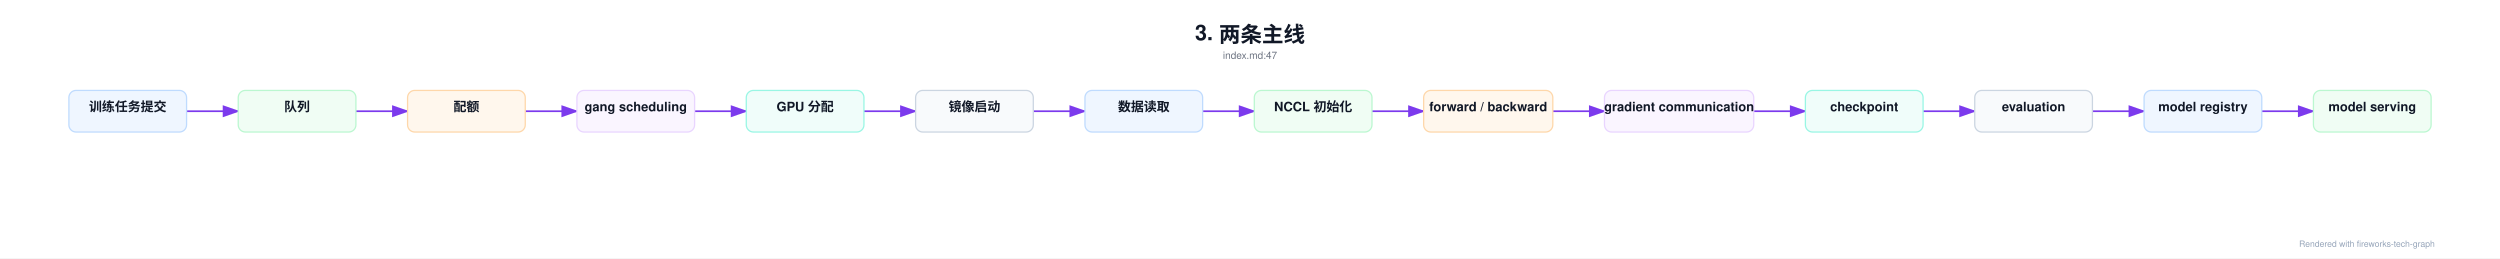
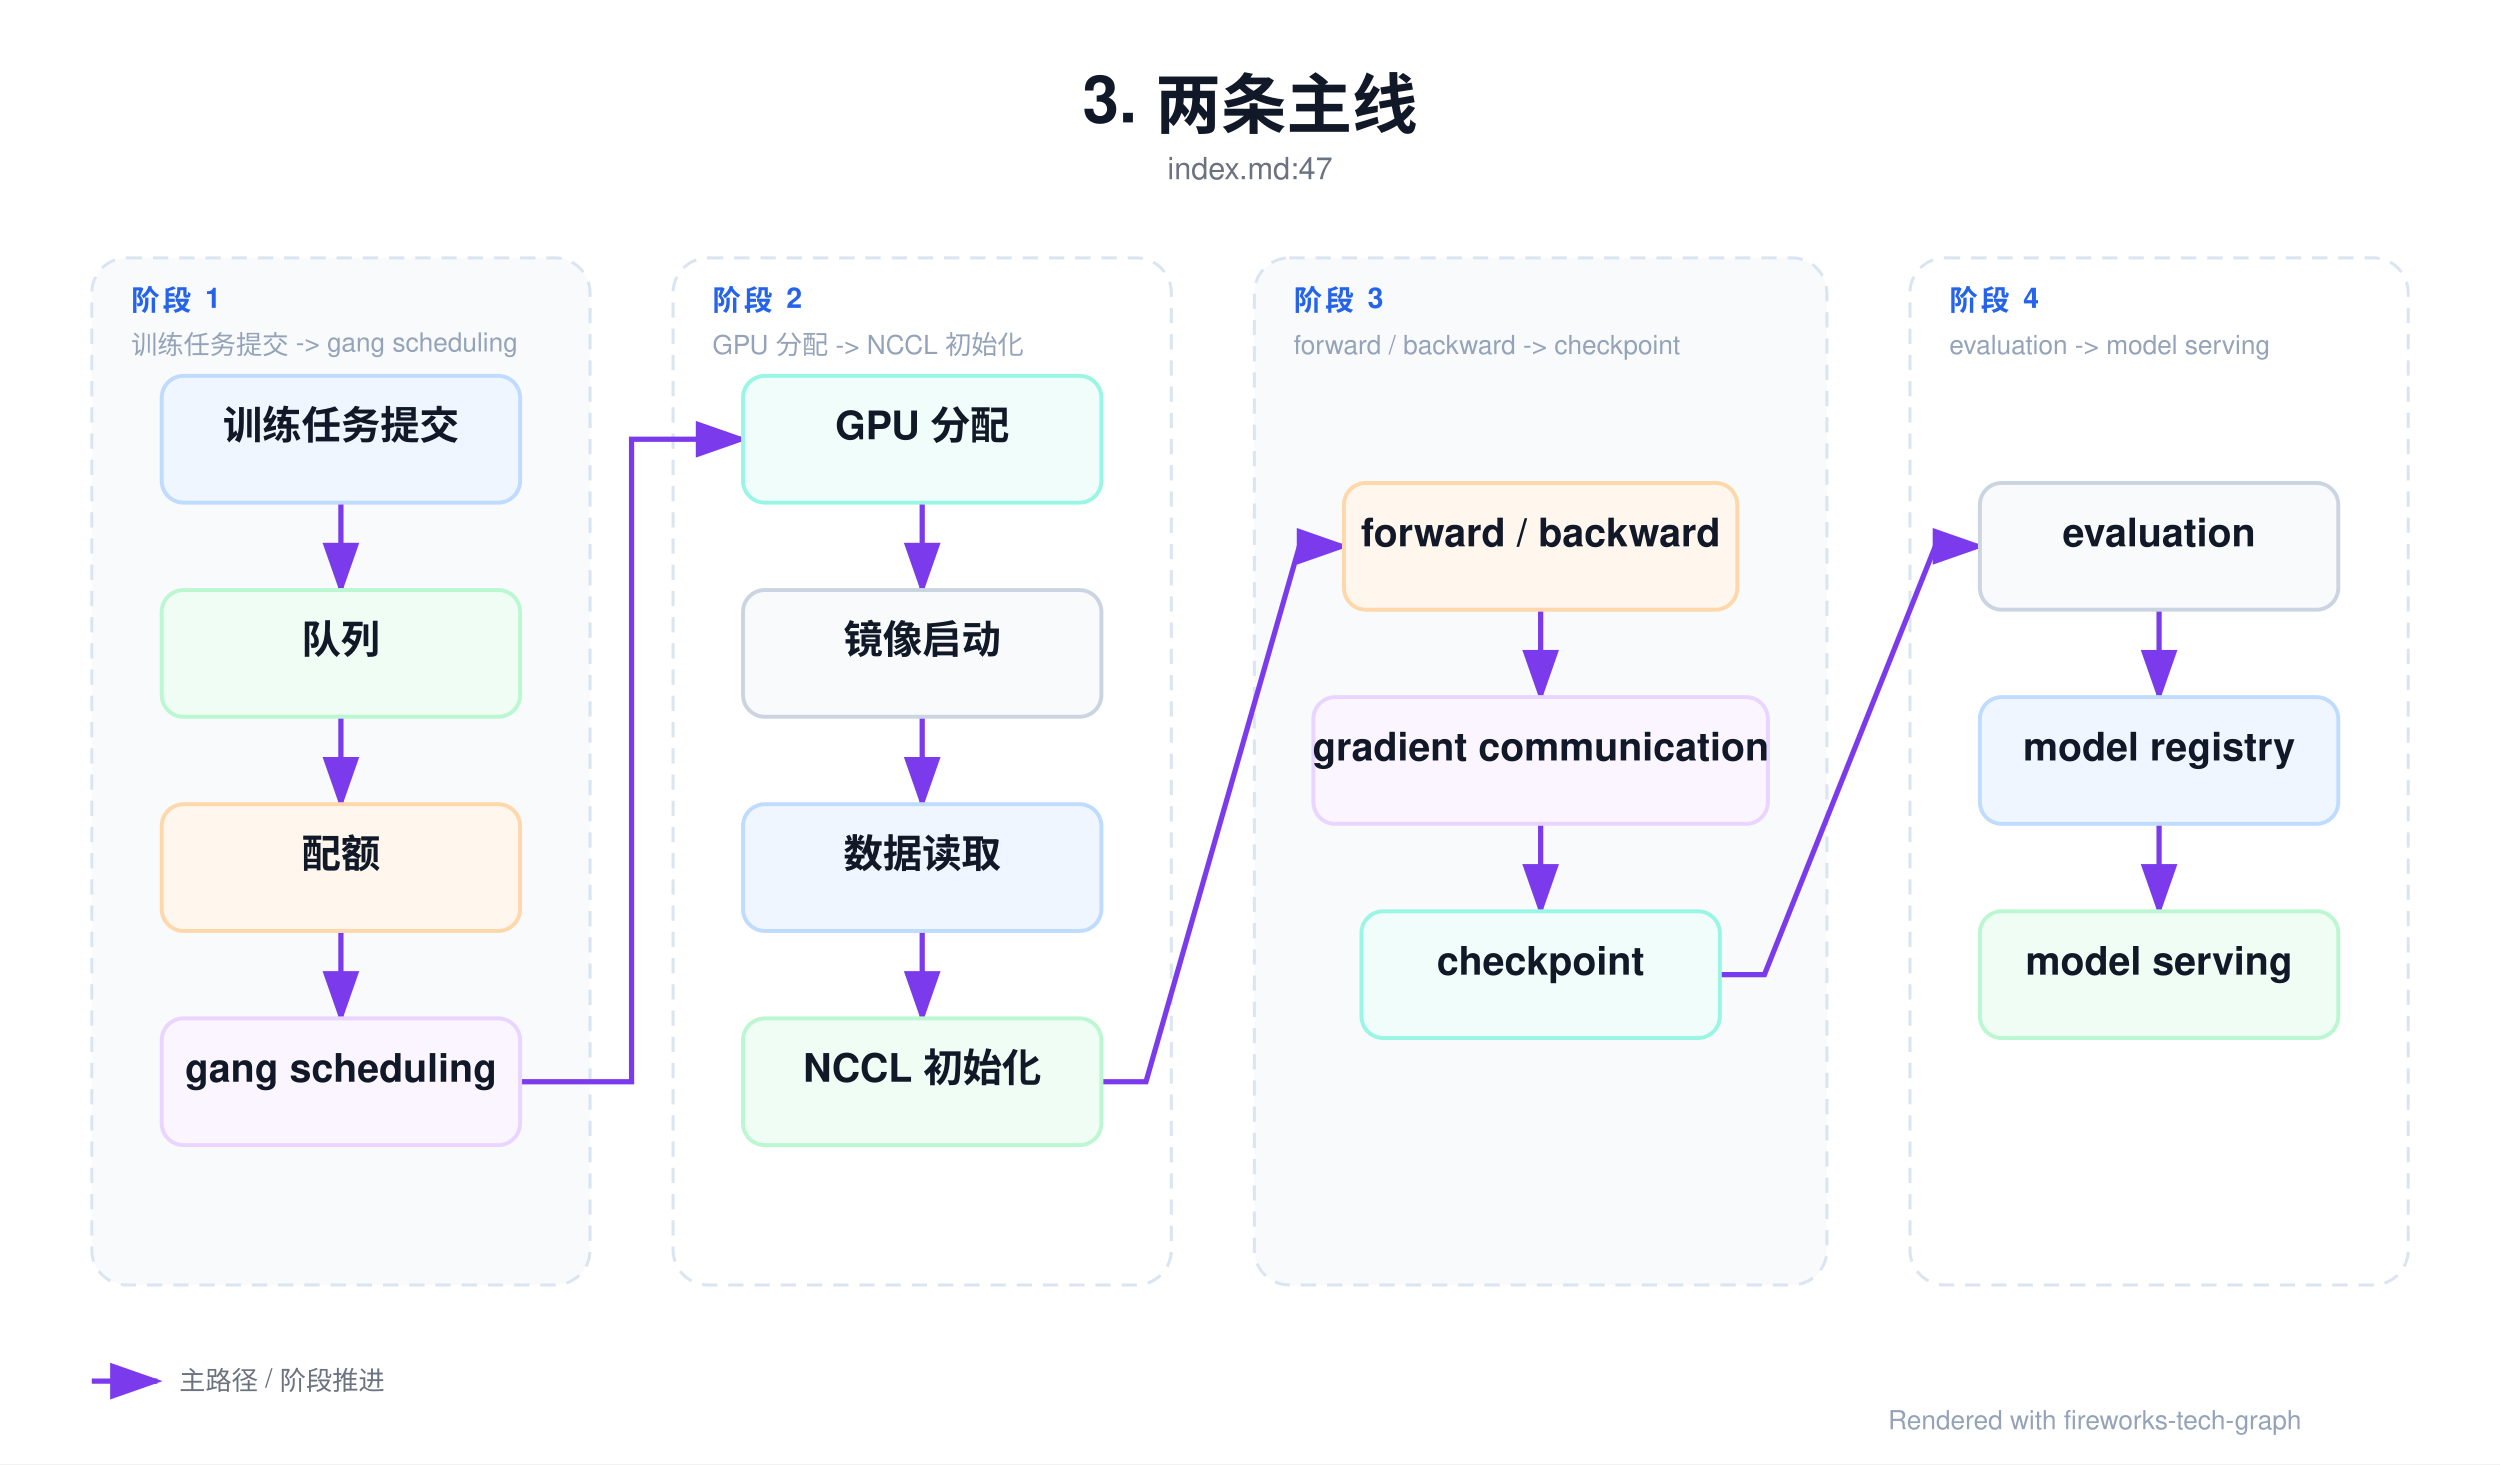
- <svg xmlns="http://www.w3.org/2000/svg" viewBox="0 0 3484 360" width="3484" height="360">
+ <svg xmlns="http://www.w3.org/2000/svg" viewBox="0 0 1144 670" width="1144" height="670">
  <defs>
    <marker id="arrowA" markerWidth="10" markerHeight="7" refX="9" refY="3.5" orient="auto">
      <polygon points="0 0, 10 3.5, 0 7" fill="#7c3aed" />
    </marker>
    <marker id="arrowB" markerWidth="10" markerHeight="7" refX="9" refY="3.5" orient="auto">
      <polygon points="0 0, 10 3.5, 0 7" fill="#10b981" />
    </marker>
    <marker id="arrowC" markerWidth="10" markerHeight="7" refX="9" refY="3.5" orient="auto">
      <polygon points="0 0, 10 3.5, 0 7" fill="#2563eb" />
    </marker>
    <marker id="arrowE" markerWidth="10" markerHeight="7" refX="9" refY="3.5" orient="auto">
      <polygon points="0 0, 10 3.5, 0 7" fill="#f97316" />
    </marker>
    <marker id="arrowF" markerWidth="10" markerHeight="7" refX="9" refY="3.5" orient="auto">
      <polygon points="0 0, 10 3.5, 0 7" fill="#7c3aed" />
    </marker>
    <marker id="arrowG" markerWidth="10" markerHeight="7" refX="9" refY="3.5" orient="auto">
      <polygon points="0 0, 10 3.5, 0 7" fill="#ef4444" />
    </marker>
    <marker id="arrowH" markerWidth="10" markerHeight="7" refX="9" refY="3.5" orient="auto">
      <polygon points="0 0, 10 3.5, 0 7" fill="#6b7280" />
    </marker>
    <filter id="shadowSoft" x="-20%" y="-20%" width="140%" height="160%">
      <feDropShadow dx="0" dy="3" stdDeviation="6" flood-color="#0f172a" flood-opacity="0.12" />
    </filter>
    <filter id="shadowGlass" x="-20%" y="-20%" width="140%" height="160%">
      <feDropShadow dx="0" dy="10" stdDeviation="16" flood-color="#020617" flood-opacity="0.28" />
    </filter>
    <style>
    text { font-family: 'Helvetica Neue', Helvetica, Arial, 'PingFang SC', 'Microsoft YaHei', 'Microsoft JhengHei', 'SimHei', sans-serif; }
    .title { font-size: 30px; font-weight: 700; fill: #111827; }
    .subtitle { font-size: 14px; font-weight: 500; fill: #6b7280; }
    .section { font-size: 13px; font-weight: 700; fill: #2563eb; letter-spacing: 1.4px; }
    .section-sub { font-size: 12px; font-weight: 500; fill: #94a3b8; }
    .node-title { font-size: 18px; font-weight: 700; fill: #111827; }
    .node-sub { font-size: 12px; font-weight: 500; fill: #6b7280; }
    .node-type { font-size: 12px; font-weight: 700; fill: #9ca3af; letter-spacing: 0.08em; }
    .arrow-label { font-size: 12px; font-weight: 600; fill: #6b7280; }
    .legend { font-size: 12px; font-weight: 500; fill: #6b7280; }
    .footnote { font-size: 12px; font-weight: 500; fill: #94a3b8; }
    </style>
  </defs>
-   <rect width="3484.0" height="360.0" fill="#ffffff" />
-   <text x="1742.0" y="56" text-anchor="middle" class="title">3. 两条主线</text>
-   <text x="1742.0" y="82" text-anchor="middle" class="subtitle">index.md:47</text>
-   <path d="M 260.0,155.0 L 332.0,155.0" fill="none" stroke="#7c3aed" stroke-width="2.4" marker-end="url(#arrowA)" />
-   <path d="M 496.0,155.0 L 568.0,155.0" fill="none" stroke="#7c3aed" stroke-width="2.4" marker-end="url(#arrowA)" />
-   <path d="M 732.0,155.0 L 804.0,155.0" fill="none" stroke="#7c3aed" stroke-width="2.4" marker-end="url(#arrowA)" />
-   <path d="M 968.0,155.0 L 1040.0,155.0" fill="none" stroke="#7c3aed" stroke-width="2.4" marker-end="url(#arrowA)" />
-   <path d="M 1204.0,155.0 L 1276.0,155.0" fill="none" stroke="#7c3aed" stroke-width="2.4" marker-end="url(#arrowA)" />
-   <path d="M 1440.0,155.0 L 1512.0,155.0" fill="none" stroke="#7c3aed" stroke-width="2.4" marker-end="url(#arrowA)" />
-   <path d="M 1676.0,155.0 L 1748.0,155.0" fill="none" stroke="#7c3aed" stroke-width="2.4" marker-end="url(#arrowA)" />
-   <path d="M 1912.0,155.0 L 1984.0,155.0" fill="none" stroke="#7c3aed" stroke-width="2.4" marker-end="url(#arrowA)" />
-   <path d="M 2164.0,155.0 L 2236.0,155.0" fill="none" stroke="#7c3aed" stroke-width="2.4" marker-end="url(#arrowA)" />
-   <path d="M 2444.0,155.0 L 2516.0,155.0" fill="none" stroke="#7c3aed" stroke-width="2.4" marker-end="url(#arrowA)" />
-   <path d="M 2680.0,155.0 L 2752.0,155.0" fill="none" stroke="#7c3aed" stroke-width="2.4" marker-end="url(#arrowA)" />
-   <path d="M 2916.0,155.0 L 2988.0,155.0" fill="none" stroke="#7c3aed" stroke-width="2.4" marker-end="url(#arrowA)" />
-   <path d="M 3152.0,155.0 L 3224.0,155.0" fill="none" stroke="#7c3aed" stroke-width="2.4" marker-end="url(#arrowA)" />
-   <rect x="96.0" y="126.0" width="164.0" height="58.0" rx="10.0" fill="#eff6ff" stroke="#bfdbfe" stroke-width="1.8" />
-   <text x="178.0" y="155.0" text-anchor="middle" class="node-title">训练任务提交</text>
-   <rect x="332.0" y="126.0" width="164.0" height="58.0" rx="10.0" fill="#f0fdf4" stroke="#bbf7d0" stroke-width="1.8" />
-   <text x="414.0" y="155.0" text-anchor="middle" class="node-title">队列</text>
-   <rect x="568.0" y="126.0" width="164.0" height="58.0" rx="10.0" fill="#fff7ed" stroke="#fed7aa" stroke-width="1.8" />
-   <text x="650.0" y="155.0" text-anchor="middle" class="node-title">配额</text>
-   <rect x="804.0" y="126.0" width="164.0" height="58.0" rx="10.0" fill="#faf5ff" stroke="#e9d5ff" stroke-width="1.8" />
-   <text x="886.0" y="155.0" text-anchor="middle" class="node-title">gang scheduling</text>
-   <rect x="1040.0" y="126.0" width="164.0" height="58.0" rx="10.0" fill="#f0fdfa" stroke="#99f6e4" stroke-width="1.8" />
-   <text x="1122.0" y="155.0" text-anchor="middle" class="node-title">GPU 分配</text>
-   <rect x="1276.0" y="126.0" width="164.0" height="58.0" rx="10.0" fill="#f8fafc" stroke="#cbd5e1" stroke-width="1.8" />
-   <text x="1358.0" y="155.0" text-anchor="middle" class="node-title">镜像启动</text>
-   <rect x="1512.0" y="126.0" width="164.0" height="58.0" rx="10.0" fill="#eff6ff" stroke="#bfdbfe" stroke-width="1.8" />
-   <text x="1594.0" y="155.0" text-anchor="middle" class="node-title">数据读取</text>
-   <rect x="1748.0" y="126.0" width="164.0" height="58.0" rx="10.0" fill="#f0fdf4" stroke="#bbf7d0" stroke-width="1.8" />
-   <text x="1830.0" y="155.0" text-anchor="middle" class="node-title">NCCL 初始化</text>
-   <rect x="1984.0" y="126.0" width="180.0" height="58.0" rx="10.0" fill="#fff7ed" stroke="#fed7aa" stroke-width="1.8" />
-   <text x="2074.0" y="155.0" text-anchor="middle" class="node-title">forward / backward</text>
-   <rect x="2236.0" y="126.0" width="208.0" height="58.0" rx="10.0" fill="#faf5ff" stroke="#e9d5ff" stroke-width="1.8" />
-   <text x="2340.0" y="155.0" text-anchor="middle" class="node-title">gradient communication</text>
-   <rect x="2516.0" y="126.0" width="164.0" height="58.0" rx="10.0" fill="#f0fdfa" stroke="#99f6e4" stroke-width="1.8" />
-   <text x="2598.0" y="155.0" text-anchor="middle" class="node-title">checkpoint</text>
-   <rect x="2752.0" y="126.0" width="164.0" height="58.0" rx="10.0" fill="#f8fafc" stroke="#cbd5e1" stroke-width="1.8" />
-   <text x="2834.0" y="155.0" text-anchor="middle" class="node-title">evaluation</text>
-   <rect x="2988.0" y="126.0" width="164.0" height="58.0" rx="10.0" fill="#eff6ff" stroke="#bfdbfe" stroke-width="1.8" />
-   <text x="3070.0" y="155.0" text-anchor="middle" class="node-title">model registry</text>
-   <rect x="3224.0" y="126.0" width="164.0" height="58.0" rx="10.0" fill="#f0fdf4" stroke="#bbf7d0" stroke-width="1.8" />
-   <text x="3306.0" y="155.0" text-anchor="middle" class="node-title">model serving</text>
-   <text x="3204.0" y="344.0" class="footnote">Rendered with fireworks-tech-graph</text>
+   <rect width="1144.0" height="670.0" fill="#ffffff" />
+   <text x="572.0" y="56" text-anchor="middle" class="title">3. 两条主线</text>
+   <text x="572.0" y="82" text-anchor="middle" class="subtitle">index.md:47</text>
+   <rect x="42.0" y="118.0" width="228.0" height="470.0" rx="16.0" fill="#f8fafc" stroke="#dbe5f1" stroke-width="1.4" stroke-dasharray="7 5" />
+   <text x="60.0" y="142.0" class="section">阶段 1</text>
+   <text x="60.0" y="162.0" class="section-sub">训练任务提交 -&gt; gang scheduling</text>
+   <rect x="308.0" y="118.0" width="228.0" height="470.0" rx="16.0" fill="#ffffff" stroke="#dbe5f1" stroke-width="1.4" stroke-dasharray="7 5" />
+   <text x="326.0" y="142.0" class="section">阶段 2</text>
+   <text x="326.0" y="162.0" class="section-sub">GPU 分配 -&gt; NCCL 初始化</text>
+   <rect x="574.0" y="118.0" width="262.0" height="470.0" rx="16.0" fill="#f8fafc" stroke="#dbe5f1" stroke-width="1.4" stroke-dasharray="7 5" />
+   <text x="592.0" y="142.0" class="section">阶段 3</text>
+   <text x="592.0" y="162.0" class="section-sub">forward / backward -&gt; checkpoint</text>
+   <rect x="874.0" y="118.0" width="228.0" height="470.0" rx="16.0" fill="#ffffff" stroke="#dbe5f1" stroke-width="1.4" stroke-dasharray="7 5" />
+   <text x="892.0" y="142.0" class="section">阶段 4</text>
+   <text x="892.0" y="162.0" class="section-sub">evaluation -&gt; model serving</text>
+   <path d="M 156.0,230.0 L 156.0,270.0" fill="none" stroke="#7c3aed" stroke-width="2.4" marker-end="url(#arrowA)" />
+   <path d="M 156.0,328.0 L 156.0,368.0" fill="none" stroke="#7c3aed" stroke-width="2.4" marker-end="url(#arrowA)" />
+   <path d="M 156.0,426.0 L 156.0,466.0" fill="none" stroke="#7c3aed" stroke-width="2.4" marker-end="url(#arrowA)" />
+   <path d="M 238.0,495.0 L 289.0,495.0 L 289.0,201.0 L 340.0,201.0" fill="none" stroke="#7c3aed" stroke-width="2.4" marker-end="url(#arrowA)" />
+   <path d="M 422.0,230.0 L 422.0,270.0" fill="none" stroke="#7c3aed" stroke-width="2.4" marker-end="url(#arrowA)" />
+   <path d="M 422.0,328.0 L 422.0,368.0" fill="none" stroke="#7c3aed" stroke-width="2.4" marker-end="url(#arrowA)" />
+   <path d="M 422.0,426.0 L 422.0,466.0" fill="none" stroke="#7c3aed" stroke-width="2.4" marker-end="url(#arrowA)" />
+   <path d="M 504.0,495.0 L 524.4,495.0 L 594.6,250.0 L 615.0,250.0" fill="none" stroke="#7c3aed" stroke-width="2.4" marker-end="url(#arrowA)" />
+   <path d="M 705.0,279.0 L 705.0,319.0" fill="none" stroke="#7c3aed" stroke-width="2.4" marker-end="url(#arrowA)" />
+   <path d="M 705.0,377.0 L 705.0,417.0" fill="none" stroke="#7c3aed" stroke-width="2.4" marker-end="url(#arrowA)" />
+   <path d="M 787.0,446.0 L 807.4,446.0 L 885.6,250.0 L 906.0,250.0" fill="none" stroke="#7c3aed" stroke-width="2.4" marker-end="url(#arrowA)" />
+   <path d="M 988.0,279.0 L 988.0,319.0" fill="none" stroke="#7c3aed" stroke-width="2.4" marker-end="url(#arrowA)" />
+   <path d="M 988.0,377.0 L 988.0,417.0" fill="none" stroke="#7c3aed" stroke-width="2.4" marker-end="url(#arrowA)" />
+   <rect x="74.0" y="172.0" width="164.0" height="58.0" rx="10.0" fill="#eff6ff" stroke="#bfdbfe" stroke-width="1.8" />
+   <text x="156.0" y="201.0" text-anchor="middle" class="node-title">训练任务提交</text>
+   <rect x="74.0" y="270.0" width="164.0" height="58.0" rx="10.0" fill="#f0fdf4" stroke="#bbf7d0" stroke-width="1.8" />
+   <text x="156.0" y="299.0" text-anchor="middle" class="node-title">队列</text>
+   <rect x="74.0" y="368.0" width="164.0" height="58.0" rx="10.0" fill="#fff7ed" stroke="#fed7aa" stroke-width="1.8" />
+   <text x="156.0" y="397.0" text-anchor="middle" class="node-title">配额</text>
+   <rect x="74.0" y="466.0" width="164.0" height="58.0" rx="10.0" fill="#faf5ff" stroke="#e9d5ff" stroke-width="1.8" />
+   <text x="156.0" y="495.0" text-anchor="middle" class="node-title">gang scheduling</text>
+   <rect x="340.0" y="172.0" width="164.0" height="58.0" rx="10.0" fill="#f0fdfa" stroke="#99f6e4" stroke-width="1.8" />
+   <text x="422.0" y="201.0" text-anchor="middle" class="node-title">GPU 分配</text>
+   <rect x="340.0" y="270.0" width="164.0" height="58.0" rx="10.0" fill="#f8fafc" stroke="#cbd5e1" stroke-width="1.8" />
+   <text x="422.0" y="299.0" text-anchor="middle" class="node-title">镜像启动</text>
+   <rect x="340.0" y="368.0" width="164.0" height="58.0" rx="10.0" fill="#eff6ff" stroke="#bfdbfe" stroke-width="1.8" />
+   <text x="422.0" y="397.0" text-anchor="middle" class="node-title">数据读取</text>
+   <rect x="340.0" y="466.0" width="164.0" height="58.0" rx="10.0" fill="#f0fdf4" stroke="#bbf7d0" stroke-width="1.8" />
+   <text x="422.0" y="495.0" text-anchor="middle" class="node-title">NCCL 初始化</text>
+   <rect x="615.0" y="221.0" width="180.0" height="58.0" rx="10.0" fill="#fff7ed" stroke="#fed7aa" stroke-width="1.8" />
+   <text x="705.0" y="250.0" text-anchor="middle" class="node-title">forward / backward</text>
+   <rect x="601.0" y="319.0" width="208.0" height="58.0" rx="10.0" fill="#faf5ff" stroke="#e9d5ff" stroke-width="1.8" />
+   <text x="705.0" y="348.0" text-anchor="middle" class="node-title">gradient communication</text>
+   <rect x="623.0" y="417.0" width="164.0" height="58.0" rx="10.0" fill="#f0fdfa" stroke="#99f6e4" stroke-width="1.8" />
+   <text x="705.0" y="446.0" text-anchor="middle" class="node-title">checkpoint</text>
+   <rect x="906.0" y="221.0" width="164.0" height="58.0" rx="10.0" fill="#f8fafc" stroke="#cbd5e1" stroke-width="1.8" />
+   <text x="988.0" y="250.0" text-anchor="middle" class="node-title">evaluation</text>
+   <rect x="906.0" y="319.0" width="164.0" height="58.0" rx="10.0" fill="#eff6ff" stroke="#bfdbfe" stroke-width="1.8" />
+   <text x="988.0" y="348.0" text-anchor="middle" class="node-title">model registry</text>
+   <rect x="906.0" y="417.0" width="164.0" height="58.0" rx="10.0" fill="#f0fdf4" stroke="#bbf7d0" stroke-width="1.8" />
+   <text x="988.0" y="446.0" text-anchor="middle" class="node-title">model serving</text>
+   <line x1="42.0" y1="632.0" x2="72.0" y2="632.0" stroke="#7c3aed" stroke-width="2.4" marker-end="url(#arrowA)" />
+   <text x="82.0" y="636.0" class="legend">主路径 / 阶段推进</text>
+   <text x="864.0" y="654.0" class="footnote">Rendered with fireworks-tech-graph</text>
</svg>
